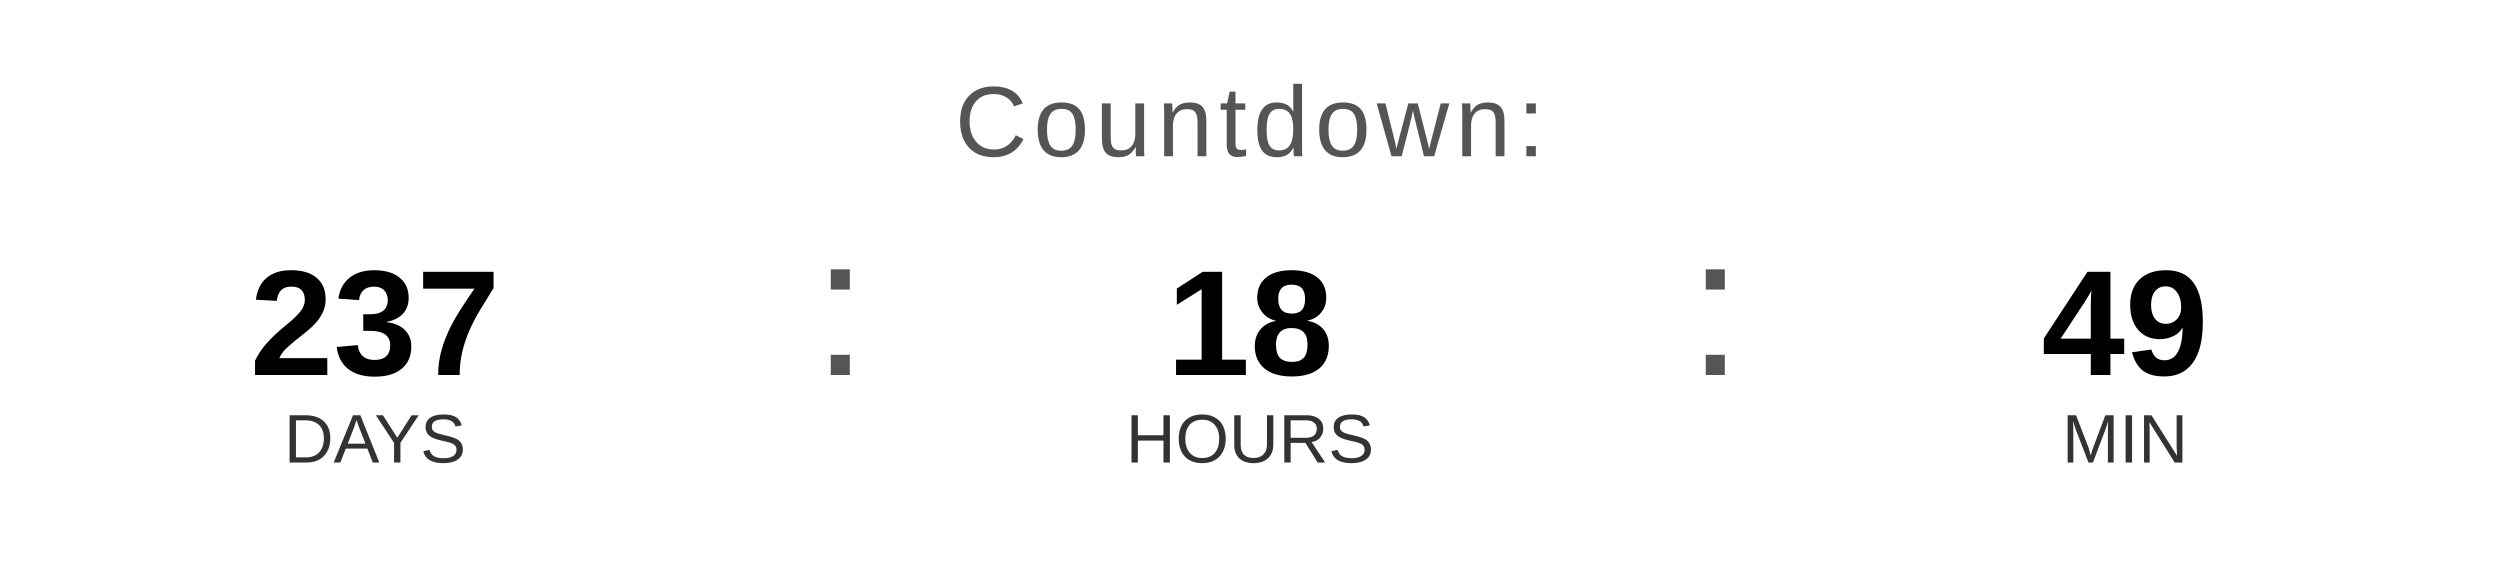
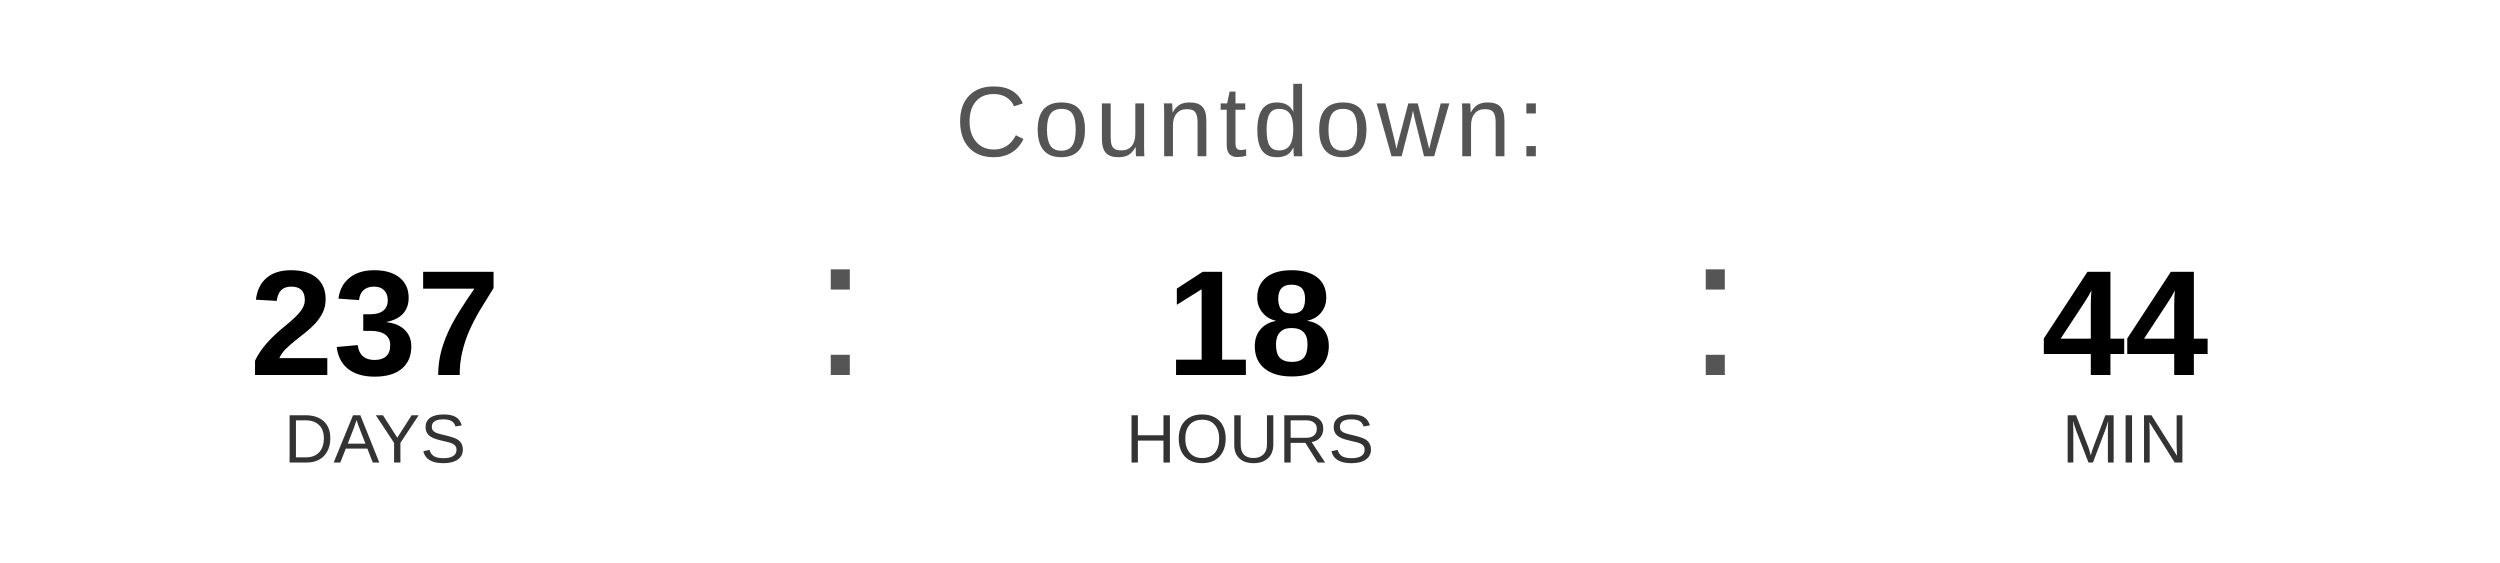
<svg xmlns="http://www.w3.org/2000/svg" width="400" height="90" viewBox="0 0 400 90">
  <text x="200" y="25" font-family="Arial, Helvetica, sans-serif" font-size="16" fill="#555555" text-anchor="middle" letter-spacing="1">
    Countdown:
  </text>
  <text x="60" y="60" font-family="Arial, Helvetica, sans-serif" font-size="24" font-weight="bold" fill="#000000" text-anchor="middle">237</text>
  <text x="60" y="74" font-family="Arial, Helvetica, sans-serif" font-size="11" fill="#333333" text-anchor="middle">DAYS</text>
  <text x="130" y="60" font-family="Arial, sans-serif" font-size="32" fill="#555555">:</text>
  <text x="200" y="60" font-family="Arial, Helvetica, sans-serif" font-size="24" font-weight="bold" fill="#000000" text-anchor="middle">18</text>
  <text x="200" y="74" font-family="Arial, Helvetica, sans-serif" font-size="11" fill="#333333" text-anchor="middle">HOURS</text>
  <text x="270" y="60" font-family="Arial, sans-serif" font-size="32" fill="#555555">:</text>
-   <text x="340" y="60" font-family="Arial, Helvetica, sans-serif" font-size="24" font-weight="bold" fill="#000000" text-anchor="middle">49</text>
+   <text x="340" y="60" font-family="Arial, Helvetica, sans-serif" font-size="24" font-weight="bold" fill="#000000" text-anchor="middle">44</text>
  <text x="340" y="74" font-family="Arial, Helvetica, sans-serif" font-size="11" fill="#333333" text-anchor="middle">MIN</text>
</svg>
